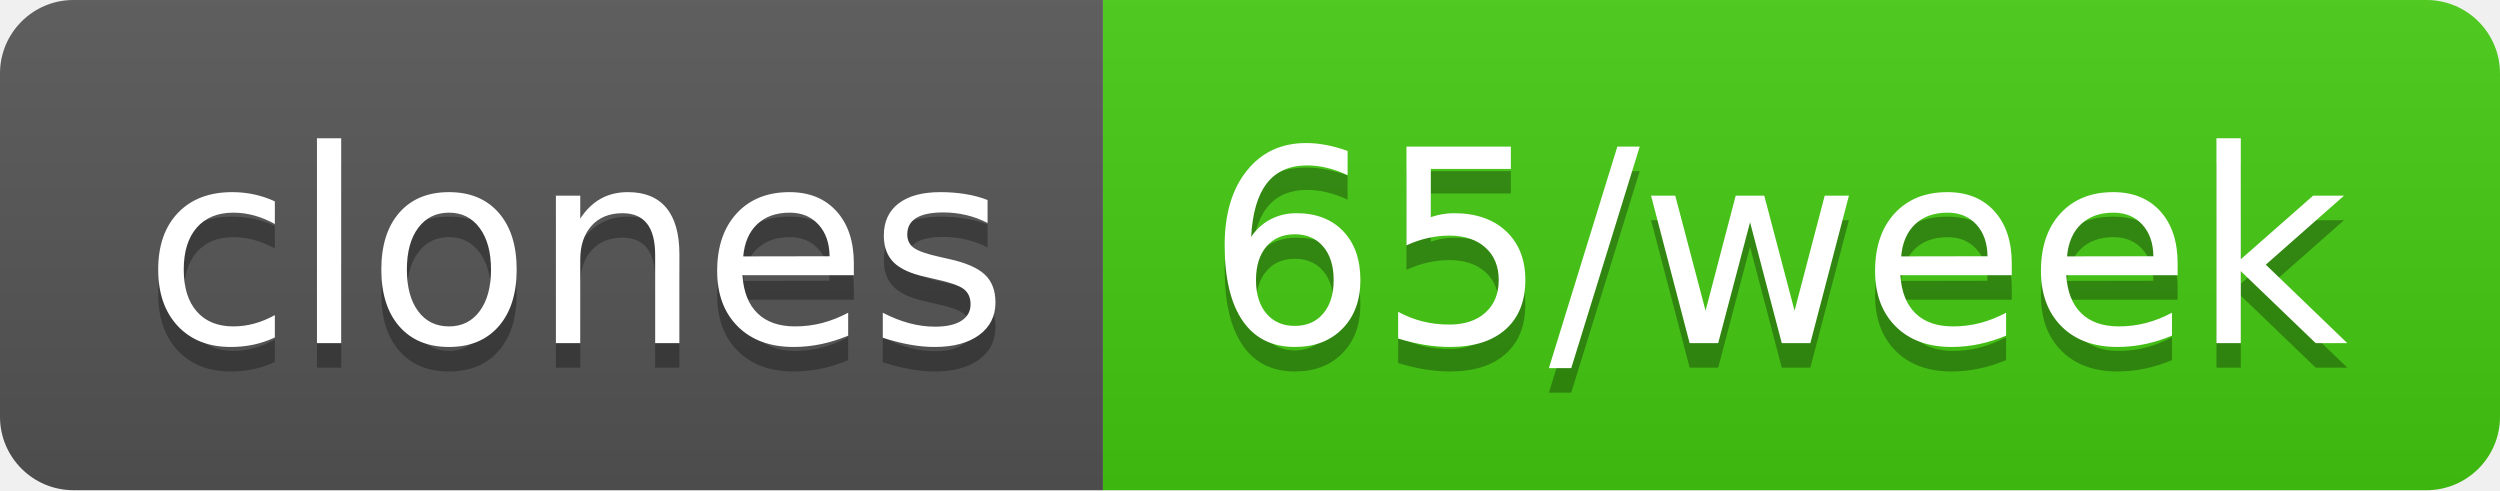
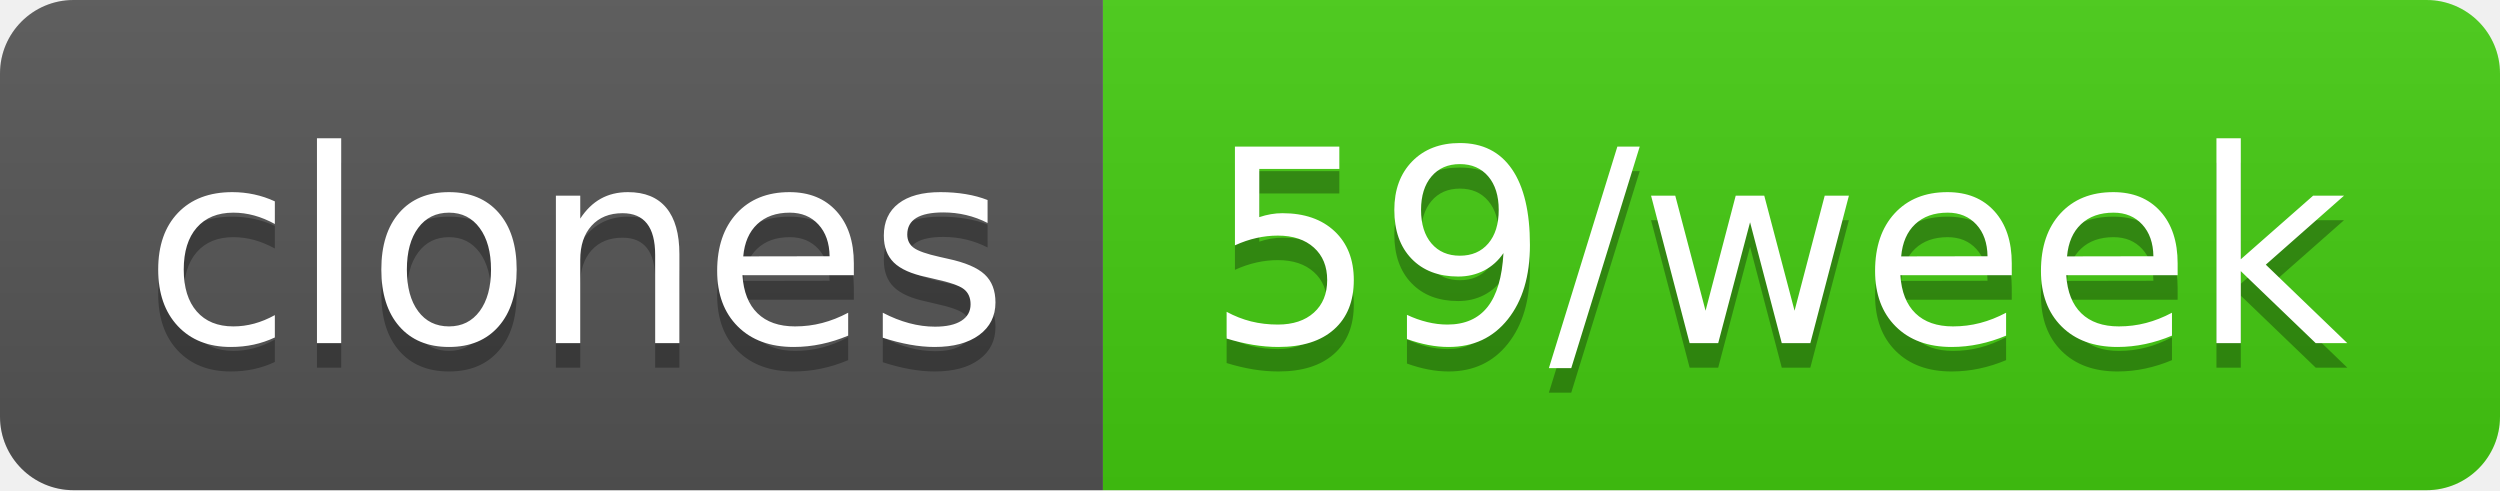
- <svg xmlns="http://www.w3.org/2000/svg" width="102" height="20" role="img" aria-label="clones: 65/week">
+ <svg xmlns="http://www.w3.org/2000/svg" width="102" height="20" role="img" aria-label="clones: 59/week">
  <linearGradient id="s" x2="0" y2="100%">
    <stop offset="0" stop-color="#bbb" stop-opacity=".1" />
    <stop offset="1" stop-opacity=".1" />
  </linearGradient>
  <clipPath id="r">
    <rect width="102" height="20" rx="3" fill="#fff" />
  </clipPath>
  <g clip-path="url(#r)">
    <rect width="45" height="20" fill="#555" />
    <rect x="45" width="57" height="20" fill="#4c1" />
    <rect width="102" height="20" fill="url(#s)" />
  </g>
  <g fill="#fff" text-anchor="middle" font-family="Verdana,Geneva,DejaVu Sans,sans-serif" text-rendering="geometricPrecision" font-size="110">
    <text aria-hidden="true" x="235" y="150" fill="#010101" fill-opacity=".3" transform="scale(.1)" textLength="350">clones</text>
    <text x="235" y="140" transform="scale(.1)" fill="#fff" textLength="350">clones</text>
-     <text aria-hidden="true" x="725" y="150" fill="#010101" fill-opacity=".3" transform="scale(.1)" textLength="470">65/week</text>
-     <text x="725" y="140" transform="scale(.1)" fill="#fff" textLength="470">65/week</text>
+     <text aria-hidden="true" x="725" y="150" fill="#010101" fill-opacity=".3" transform="scale(.1)" textLength="470">59/week</text>
+     <text x="725" y="140" transform="scale(.1)" fill="#fff" textLength="470">59/week</text>
  </g>
</svg>
